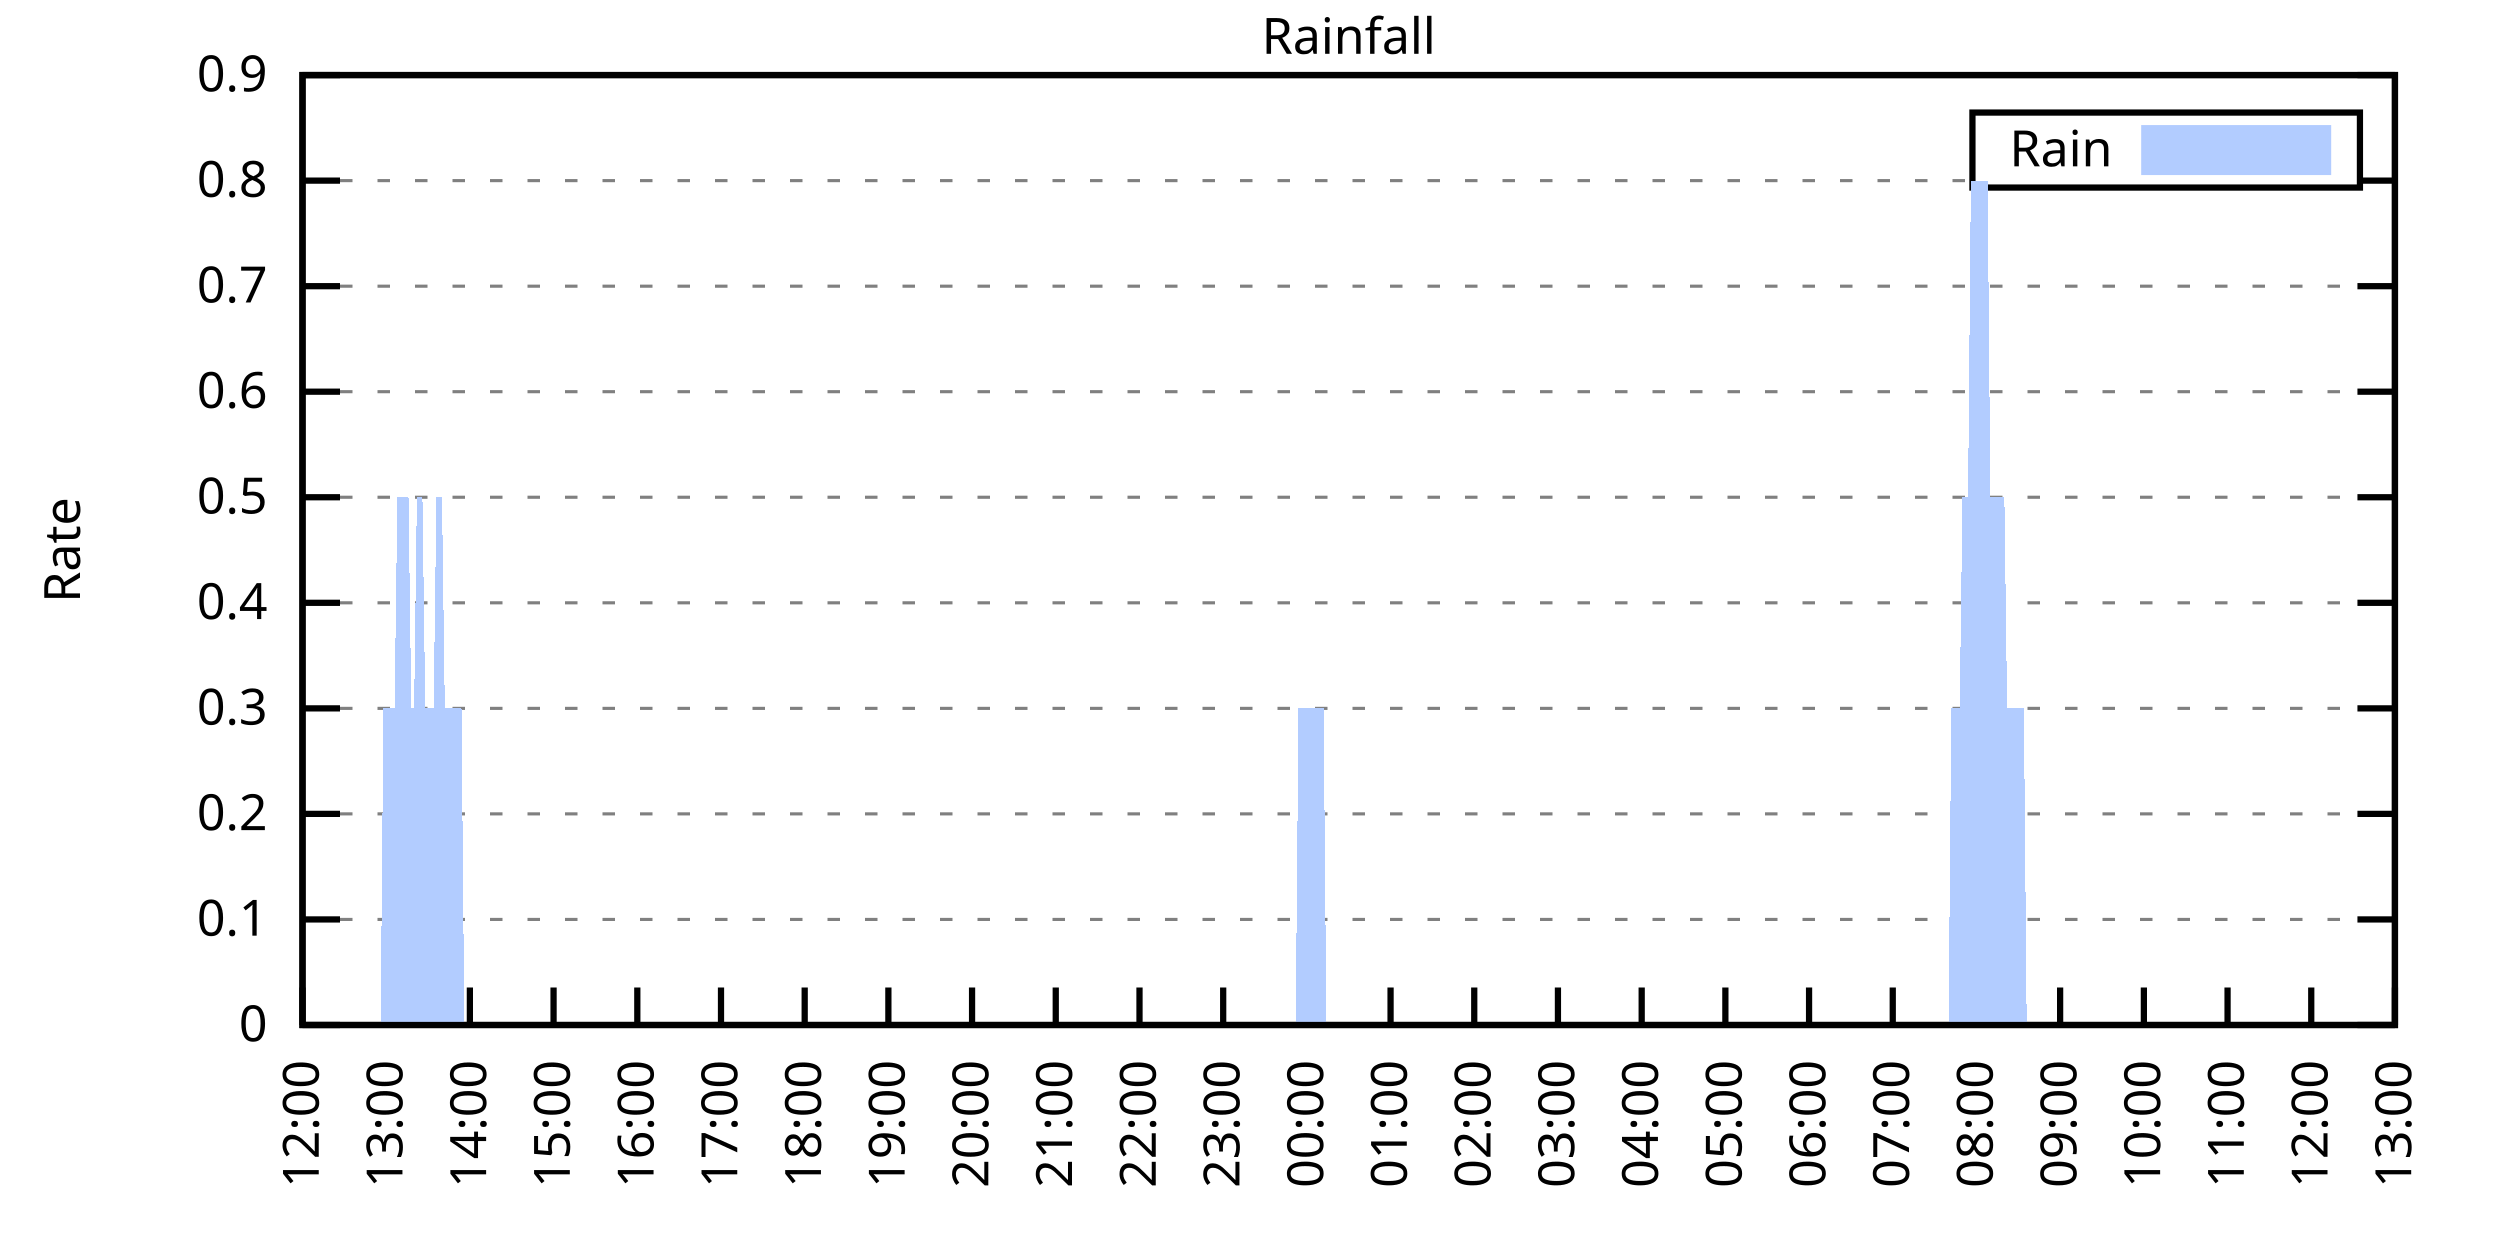
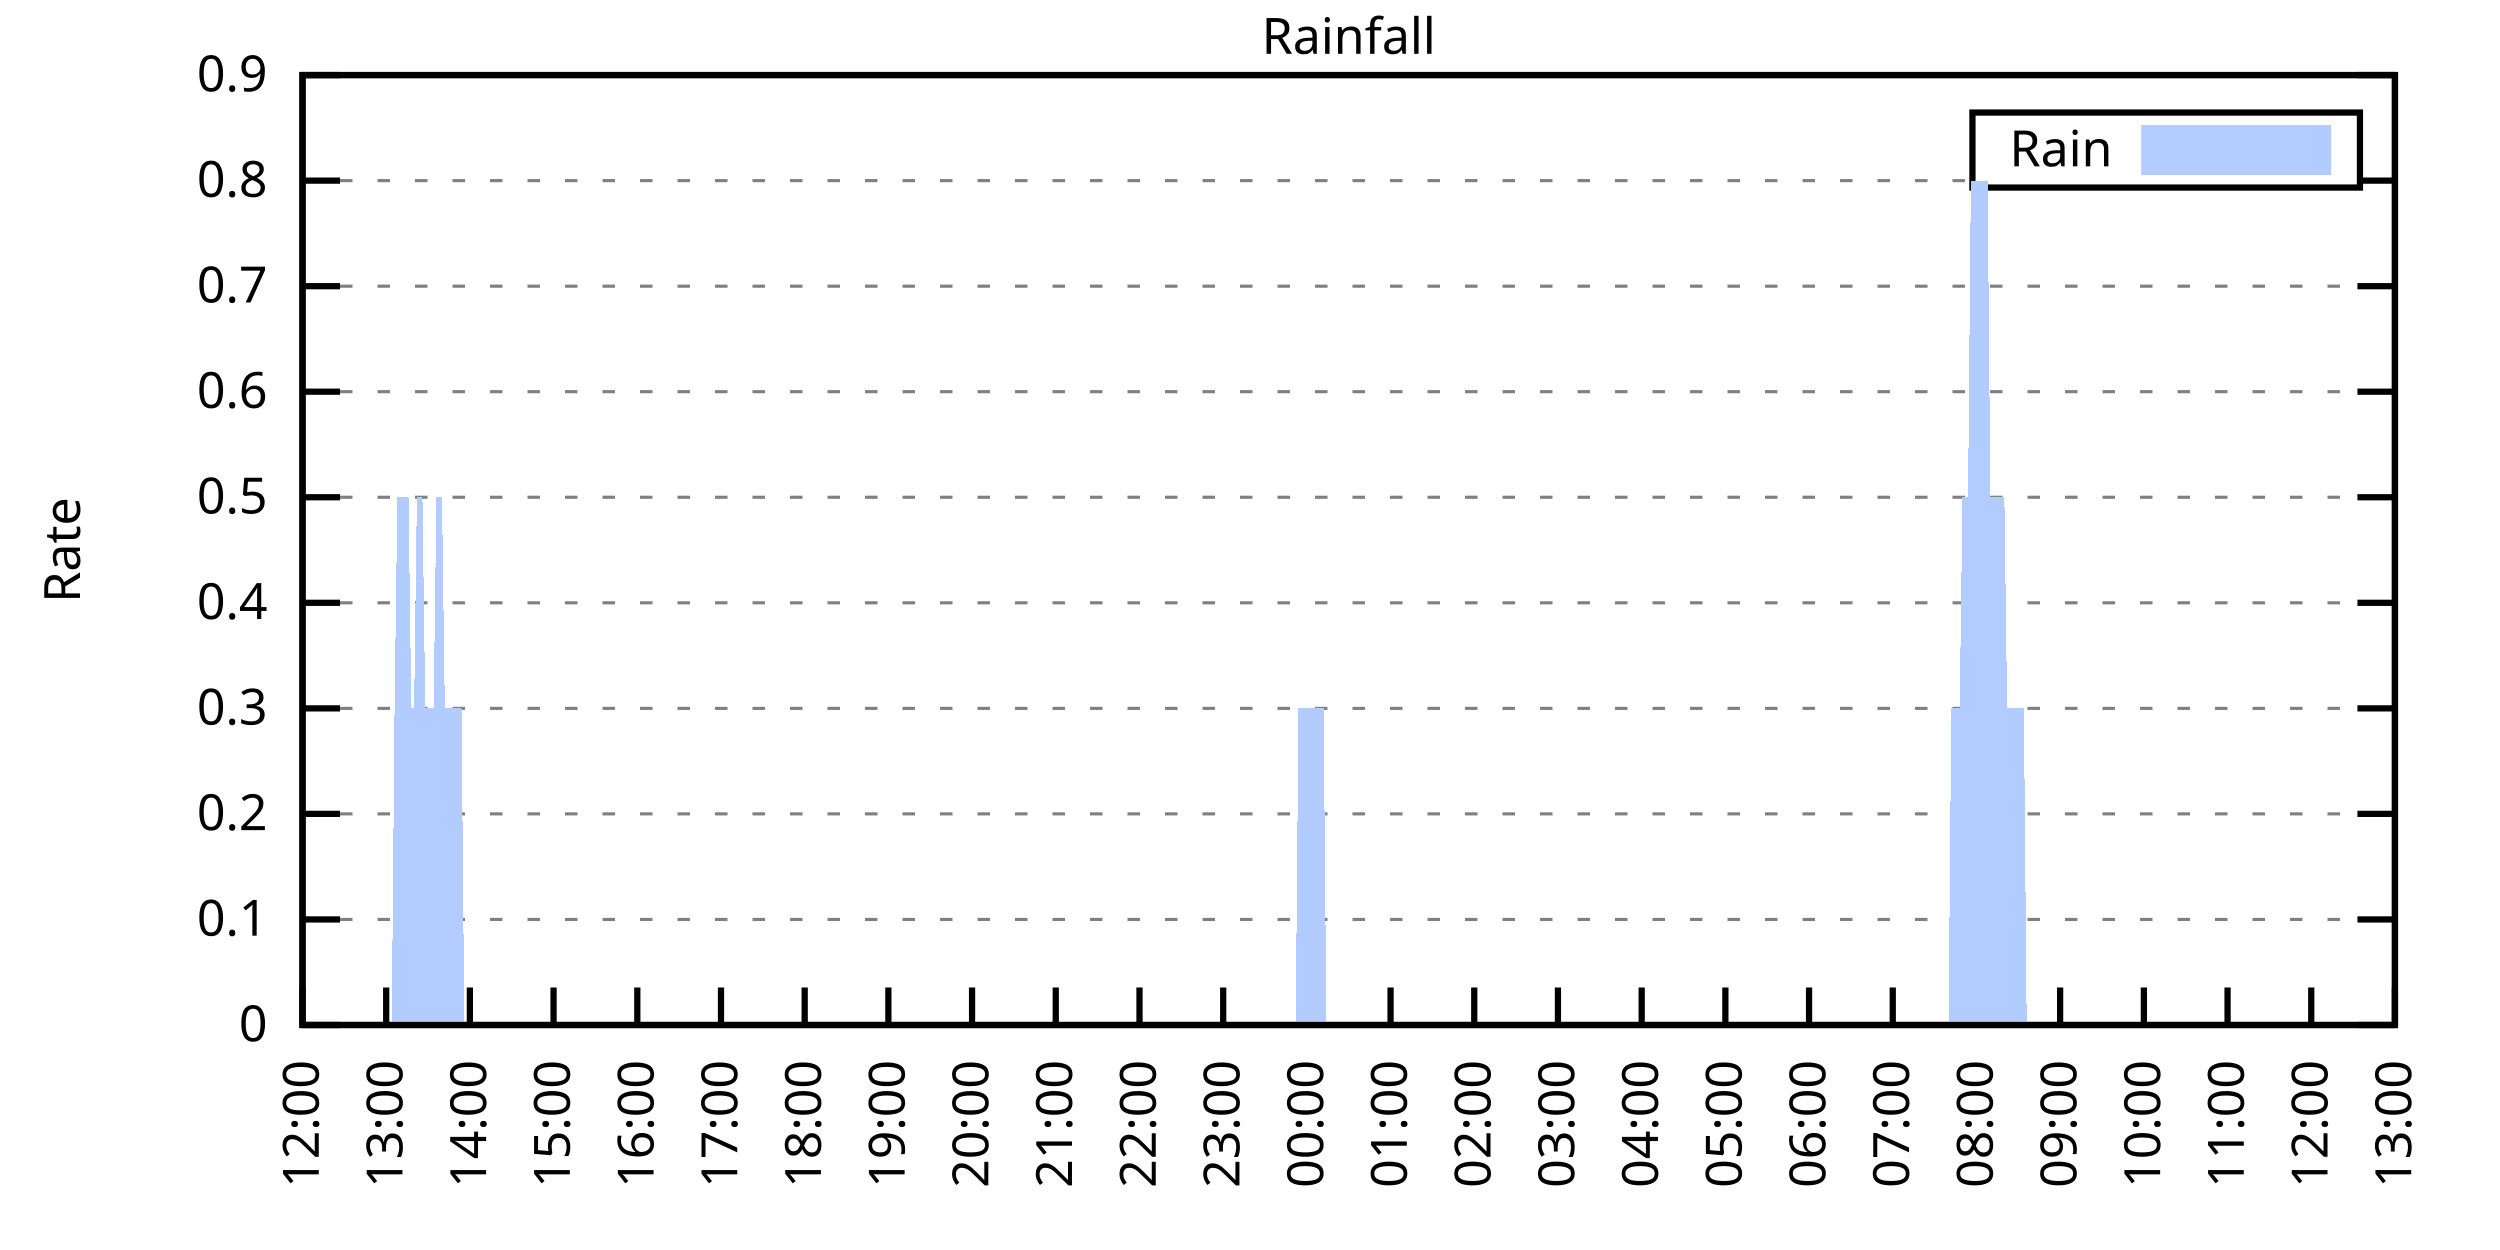
<svg xmlns="http://www.w3.org/2000/svg" xmlns:xlink="http://www.w3.org/1999/xlink" width="400" height="200" viewBox="0 0 400 200">
  <g id="gnuplot_canvas">
    <rect x="0" y="0" width="400" height="200" fill="none" />
    <defs>
      <circle id="gpDot" r="0.5" stroke-width="0.5" stroke="currentColor" />
      <path id="gpPt0" stroke-width="0.333" stroke="currentColor" d="M-1,0 h2 M0,-1 v2" />
      <path id="gpPt1" stroke-width="0.333" stroke="currentColor" d="M-1,-1 L1,1 M1,-1 L-1,1" />
      <path id="gpPt2" stroke-width="0.333" stroke="currentColor" d="M-1,0 L1,0 M0,-1 L0,1 M-1,-1 L1,1 M-1,1 L1,-1" />
      <rect id="gpPt3" stroke-width="0.333" stroke="currentColor" x="-1" y="-1" width="2" height="2" />
      <rect id="gpPt4" stroke-width="0.333" stroke="currentColor" fill="currentColor" x="-1" y="-1" width="2" height="2" />
      <circle id="gpPt5" stroke-width="0.333" stroke="currentColor" cx="0" cy="0" r="1" />
      <use xlink:href="#gpPt5" id="gpPt6" fill="currentColor" stroke="none" />
      <path id="gpPt7" stroke-width="0.333" stroke="currentColor" d="M0,-1.33 L-1.33,0.67 L1.33,0.67 z" />
      <use xlink:href="#gpPt7" id="gpPt8" fill="currentColor" stroke="none" />
      <use xlink:href="#gpPt7" id="gpPt9" stroke="currentColor" transform="rotate(180)" />
      <use xlink:href="#gpPt9" id="gpPt10" fill="currentColor" stroke="none" />
      <use xlink:href="#gpPt3" id="gpPt11" stroke="currentColor" transform="rotate(45)" />
      <use xlink:href="#gpPt11" id="gpPt12" fill="currentColor" stroke="none" />
      <path id="gpPt13" stroke-width="0.333" stroke="currentColor" d="M0,1.330 L1.265,0.411 L0.782,-1.067 L-0.782,-1.076 L-1.265,0.411 z" />
      <use xlink:href="#gpPt13" id="gpPt14" fill="currentColor" stroke="none" />
      <filter id="textbox" filterUnits="objectBoundingBox" x="0" y="0" height="1" width="1">
        <feFlood flood-color="white" flood-opacity="1" result="bgnd" />
        <feComposite in="SourceGraphic" in2="bgnd" operator="atop" />
      </filter>
      <filter id="greybox" filterUnits="objectBoundingBox" x="0" y="0" height="1" width="1">
        <feFlood flood-color="lightgrey" flood-opacity="1" result="grey" />
        <feComposite in="SourceGraphic" in2="grey" operator="atop" />
      </filter>
    </defs>
    <g fill="none" color="white" stroke="currentColor" stroke-width="1.00" stroke-linecap="butt" stroke-linejoin="miter">
</g>
    <g fill="none" color="black" stroke="currentColor" stroke-width="1.00" stroke-linecap="butt" stroke-linejoin="miter">
      <g stroke="none" shape-rendering="crispEdges">
        <polygon fill="rgb(255, 255, 255)" points="48.40,164.00 383.18,164.00 383.18,12.02 48.40,12.02 " />
      </g>
    </g>
    <g fill="none" color="black" stroke="currentColor" stroke-width="1.00" stroke-linecap="butt" stroke-linejoin="miter">
</g>
    <g fill="none" color="black" stroke="black" stroke-width="0.50" stroke-linecap="butt" stroke-linejoin="miter">
</g>
    <g fill="none" color="gray" stroke="currentColor" stroke-width="0.50" stroke-linecap="butt" stroke-linejoin="miter">
      <path stroke="gray" stroke-dasharray="2,4" class="gridline" d="M48.40,164.00 L383.19,164.00  " />
    </g>
    <g fill="none" color="gray" stroke="gray" stroke-width="1.00" stroke-linecap="butt" stroke-linejoin="miter">
</g>
    <g fill="none" color="black" stroke="currentColor" stroke-width="1.00" stroke-linecap="butt" stroke-linejoin="miter">
      <path stroke="black" d="M48.40,164.00 L54.40,164.00 M383.19,164.00 L377.19,164.00  " />
      <g transform="translate(42.80,166.60)" stroke="none" fill="black" font-family="Sans" font-size="8.00" text-anchor="end">
        <text>
          <tspan font-family="Sans"> 0</tspan>
        </text>
      </g>
    </g>
    <g fill="none" color="black" stroke="currentColor" stroke-width="1.00" stroke-linecap="butt" stroke-linejoin="miter">
</g>
    <g fill="none" color="black" stroke="black" stroke-width="0.50" stroke-linecap="butt" stroke-linejoin="miter">
</g>
    <g fill="none" color="gray" stroke="currentColor" stroke-width="0.50" stroke-linecap="butt" stroke-linejoin="miter">
      <path stroke="gray" stroke-dasharray="2,4" class="gridline" d="M48.40,147.11 L383.19,147.11  " />
    </g>
    <g fill="none" color="gray" stroke="gray" stroke-width="1.00" stroke-linecap="butt" stroke-linejoin="miter">
</g>
    <g fill="none" color="black" stroke="currentColor" stroke-width="1.00" stroke-linecap="butt" stroke-linejoin="miter">
      <path stroke="black" d="M48.40,147.11 L54.40,147.11 M383.19,147.11 L377.19,147.11  " />
      <g transform="translate(42.80,149.71)" stroke="none" fill="black" font-family="Sans" font-size="8.00" text-anchor="end">
        <text>
          <tspan font-family="Sans"> 0.1</tspan>
        </text>
      </g>
    </g>
    <g fill="none" color="black" stroke="currentColor" stroke-width="1.00" stroke-linecap="butt" stroke-linejoin="miter">
</g>
    <g fill="none" color="black" stroke="black" stroke-width="0.50" stroke-linecap="butt" stroke-linejoin="miter">
</g>
    <g fill="none" color="gray" stroke="currentColor" stroke-width="0.50" stroke-linecap="butt" stroke-linejoin="miter">
      <path stroke="gray" stroke-dasharray="2,4" class="gridline" d="M48.40,130.22 L383.19,130.22  " />
    </g>
    <g fill="none" color="gray" stroke="gray" stroke-width="1.00" stroke-linecap="butt" stroke-linejoin="miter">
</g>
    <g fill="none" color="black" stroke="currentColor" stroke-width="1.00" stroke-linecap="butt" stroke-linejoin="miter">
      <path stroke="black" d="M48.40,130.22 L54.40,130.22 M383.19,130.22 L377.19,130.22  " />
      <g transform="translate(42.80,132.82)" stroke="none" fill="black" font-family="Sans" font-size="8.00" text-anchor="end">
        <text>
          <tspan font-family="Sans"> 0.2</tspan>
        </text>
      </g>
    </g>
    <g fill="none" color="black" stroke="currentColor" stroke-width="1.00" stroke-linecap="butt" stroke-linejoin="miter">
</g>
    <g fill="none" color="black" stroke="black" stroke-width="0.50" stroke-linecap="butt" stroke-linejoin="miter">
</g>
    <g fill="none" color="gray" stroke="currentColor" stroke-width="0.50" stroke-linecap="butt" stroke-linejoin="miter">
      <path stroke="gray" stroke-dasharray="2,4" class="gridline" d="M48.40,113.34 L383.19,113.34  " />
    </g>
    <g fill="none" color="gray" stroke="gray" stroke-width="1.00" stroke-linecap="butt" stroke-linejoin="miter">
</g>
    <g fill="none" color="black" stroke="currentColor" stroke-width="1.00" stroke-linecap="butt" stroke-linejoin="miter">
      <path stroke="black" d="M48.40,113.34 L54.40,113.34 M383.19,113.34 L377.19,113.34  " />
      <g transform="translate(42.80,115.94)" stroke="none" fill="black" font-family="Sans" font-size="8.00" text-anchor="end">
        <text>
          <tspan font-family="Sans"> 0.3</tspan>
        </text>
      </g>
    </g>
    <g fill="none" color="black" stroke="currentColor" stroke-width="1.00" stroke-linecap="butt" stroke-linejoin="miter">
</g>
    <g fill="none" color="black" stroke="black" stroke-width="0.50" stroke-linecap="butt" stroke-linejoin="miter">
</g>
    <g fill="none" color="gray" stroke="currentColor" stroke-width="0.50" stroke-linecap="butt" stroke-linejoin="miter">
      <path stroke="gray" stroke-dasharray="2,4" class="gridline" d="M48.40,96.45 L383.19,96.45  " />
    </g>
    <g fill="none" color="gray" stroke="gray" stroke-width="1.00" stroke-linecap="butt" stroke-linejoin="miter">
</g>
    <g fill="none" color="black" stroke="currentColor" stroke-width="1.00" stroke-linecap="butt" stroke-linejoin="miter">
      <path stroke="black" d="M48.40,96.45 L54.40,96.45 M383.19,96.45 L377.19,96.45  " />
      <g transform="translate(42.80,99.05)" stroke="none" fill="black" font-family="Sans" font-size="8.00" text-anchor="end">
        <text>
          <tspan font-family="Sans"> 0.4</tspan>
        </text>
      </g>
    </g>
    <g fill="none" color="black" stroke="currentColor" stroke-width="1.00" stroke-linecap="butt" stroke-linejoin="miter">
</g>
    <g fill="none" color="black" stroke="black" stroke-width="0.50" stroke-linecap="butt" stroke-linejoin="miter">
</g>
    <g fill="none" color="gray" stroke="currentColor" stroke-width="0.50" stroke-linecap="butt" stroke-linejoin="miter">
      <path stroke="gray" stroke-dasharray="2,4" class="gridline" d="M48.40,79.56 L383.19,79.56  " />
    </g>
    <g fill="none" color="gray" stroke="gray" stroke-width="1.00" stroke-linecap="butt" stroke-linejoin="miter">
</g>
    <g fill="none" color="black" stroke="currentColor" stroke-width="1.00" stroke-linecap="butt" stroke-linejoin="miter">
      <path stroke="black" d="M48.40,79.56 L54.40,79.56 M383.19,79.56 L377.19,79.56  " />
      <g transform="translate(42.80,82.16)" stroke="none" fill="black" font-family="Sans" font-size="8.00" text-anchor="end">
        <text>
          <tspan font-family="Sans"> 0.5</tspan>
        </text>
      </g>
    </g>
    <g fill="none" color="black" stroke="currentColor" stroke-width="1.00" stroke-linecap="butt" stroke-linejoin="miter">
</g>
    <g fill="none" color="black" stroke="black" stroke-width="0.50" stroke-linecap="butt" stroke-linejoin="miter">
</g>
    <g fill="none" color="gray" stroke="currentColor" stroke-width="0.50" stroke-linecap="butt" stroke-linejoin="miter">
      <path stroke="gray" stroke-dasharray="2,4" class="gridline" d="M48.40,62.67 L383.19,62.67  " />
    </g>
    <g fill="none" color="gray" stroke="gray" stroke-width="1.00" stroke-linecap="butt" stroke-linejoin="miter">
</g>
    <g fill="none" color="black" stroke="currentColor" stroke-width="1.00" stroke-linecap="butt" stroke-linejoin="miter">
      <path stroke="black" d="M48.40,62.67 L54.40,62.67 M383.19,62.67 L377.19,62.67  " />
      <g transform="translate(42.80,65.27)" stroke="none" fill="black" font-family="Sans" font-size="8.00" text-anchor="end">
        <text>
          <tspan font-family="Sans"> 0.6</tspan>
        </text>
      </g>
    </g>
    <g fill="none" color="black" stroke="currentColor" stroke-width="1.00" stroke-linecap="butt" stroke-linejoin="miter">
</g>
    <g fill="none" color="black" stroke="black" stroke-width="0.50" stroke-linecap="butt" stroke-linejoin="miter">
</g>
    <g fill="none" color="gray" stroke="currentColor" stroke-width="0.50" stroke-linecap="butt" stroke-linejoin="miter">
      <path stroke="gray" stroke-dasharray="2,4" class="gridline" d="M48.40,45.79 L383.19,45.79  " />
    </g>
    <g fill="none" color="gray" stroke="gray" stroke-width="1.00" stroke-linecap="butt" stroke-linejoin="miter">
</g>
    <g fill="none" color="black" stroke="currentColor" stroke-width="1.00" stroke-linecap="butt" stroke-linejoin="miter">
      <path stroke="black" d="M48.40,45.79 L54.40,45.79 M383.19,45.79 L377.19,45.79  " />
      <g transform="translate(42.80,48.39)" stroke="none" fill="black" font-family="Sans" font-size="8.00" text-anchor="end">
        <text>
          <tspan font-family="Sans"> 0.7</tspan>
        </text>
      </g>
    </g>
    <g fill="none" color="black" stroke="currentColor" stroke-width="1.00" stroke-linecap="butt" stroke-linejoin="miter">
</g>
    <g fill="none" color="black" stroke="black" stroke-width="0.50" stroke-linecap="butt" stroke-linejoin="miter">
</g>
    <g fill="none" color="gray" stroke="currentColor" stroke-width="0.50" stroke-linecap="butt" stroke-linejoin="miter">
      <path stroke="gray" stroke-dasharray="2,4" class="gridline" d="M48.40,28.90 L315.59,28.90 M377.59,28.90 L383.19,28.90  " />
    </g>
    <g fill="none" color="gray" stroke="gray" stroke-width="1.00" stroke-linecap="butt" stroke-linejoin="miter">
</g>
    <g fill="none" color="black" stroke="currentColor" stroke-width="1.00" stroke-linecap="butt" stroke-linejoin="miter">
      <path stroke="black" d="M48.40,28.90 L54.40,28.90 M383.19,28.90 L377.19,28.90  " />
      <g transform="translate(42.80,31.50)" stroke="none" fill="black" font-family="Sans" font-size="8.00" text-anchor="end">
        <text>
          <tspan font-family="Sans"> 0.8</tspan>
        </text>
      </g>
    </g>
    <g fill="none" color="black" stroke="currentColor" stroke-width="1.00" stroke-linecap="butt" stroke-linejoin="miter">
</g>
    <g fill="none" color="black" stroke="black" stroke-width="0.50" stroke-linecap="butt" stroke-linejoin="miter">
</g>
    <g fill="none" color="gray" stroke="currentColor" stroke-width="0.50" stroke-linecap="butt" stroke-linejoin="miter">
      <path stroke="gray" stroke-dasharray="2,4" class="gridline" d="M48.40,12.01 L383.19,12.01  " />
    </g>
    <g fill="none" color="gray" stroke="gray" stroke-width="1.00" stroke-linecap="butt" stroke-linejoin="miter">
</g>
    <g fill="none" color="black" stroke="currentColor" stroke-width="1.00" stroke-linecap="butt" stroke-linejoin="miter">
      <path stroke="black" d="M48.40,12.01 L54.40,12.01 M383.19,12.01 L377.19,12.01  " />
      <g transform="translate(42.80,14.61)" stroke="none" fill="black" font-family="Sans" font-size="8.00" text-anchor="end">
        <text>
          <tspan font-family="Sans"> 0.9</tspan>
        </text>
      </g>
    </g>
    <g fill="none" color="black" stroke="currentColor" stroke-width="1.00" stroke-linecap="butt" stroke-linejoin="miter">
      <path stroke="black" d="M48.40,164.00 L48.40,158.00  " />
      <g transform="translate(51.00,169.60) rotate(270.00)" stroke="none" fill="black" font-family="Sans" font-size="8.00" text-anchor="end">
        <text>
          <tspan font-family="Sans">12:00</tspan>
        </text>
      </g>
    </g>
    <g fill="none" color="black" stroke="currentColor" stroke-width="1.00" stroke-linecap="butt" stroke-linejoin="miter">
      <path stroke="black" d="M61.79,164.00 L61.79,158.00  " />
      <g transform="translate(64.39,169.60) rotate(270.00)" stroke="none" fill="black" font-family="Sans" font-size="8.00" text-anchor="end">
        <text>
          <tspan font-family="Sans">13:00</tspan>
        </text>
      </g>
    </g>
    <g fill="none" color="black" stroke="currentColor" stroke-width="1.00" stroke-linecap="butt" stroke-linejoin="miter">
      <path stroke="black" d="M75.18,164.00 L75.18,158.00  " />
      <g transform="translate(77.78,169.60) rotate(270.00)" stroke="none" fill="black" font-family="Sans" font-size="8.00" text-anchor="end">
        <text>
          <tspan font-family="Sans">14:00</tspan>
        </text>
      </g>
    </g>
    <g fill="none" color="black" stroke="currentColor" stroke-width="1.00" stroke-linecap="butt" stroke-linejoin="miter">
      <path stroke="black" d="M88.57,164.00 L88.57,158.00  " />
      <g transform="translate(91.17,169.60) rotate(270.00)" stroke="none" fill="black" font-family="Sans" font-size="8.00" text-anchor="end">
        <text>
          <tspan font-family="Sans">15:00</tspan>
        </text>
      </g>
    </g>
    <g fill="none" color="black" stroke="currentColor" stroke-width="1.00" stroke-linecap="butt" stroke-linejoin="miter">
      <path stroke="black" d="M101.97,164.00 L101.97,158.00  " />
      <g transform="translate(104.57,169.60) rotate(270.00)" stroke="none" fill="black" font-family="Sans" font-size="8.00" text-anchor="end">
        <text>
          <tspan font-family="Sans">16:00</tspan>
        </text>
      </g>
    </g>
    <g fill="none" color="black" stroke="currentColor" stroke-width="1.00" stroke-linecap="butt" stroke-linejoin="miter">
      <path stroke="black" d="M115.36,164.00 L115.36,158.00  " />
      <g transform="translate(117.96,169.60) rotate(270.00)" stroke="none" fill="black" font-family="Sans" font-size="8.00" text-anchor="end">
        <text>
          <tspan font-family="Sans">17:00</tspan>
        </text>
      </g>
    </g>
    <g fill="none" color="black" stroke="currentColor" stroke-width="1.00" stroke-linecap="butt" stroke-linejoin="miter">
      <path stroke="black" d="M128.75,164.00 L128.75,158.00  " />
      <g transform="translate(131.35,169.60) rotate(270.00)" stroke="none" fill="black" font-family="Sans" font-size="8.00" text-anchor="end">
        <text>
          <tspan font-family="Sans">18:00</tspan>
        </text>
      </g>
    </g>
    <g fill="none" color="black" stroke="currentColor" stroke-width="1.00" stroke-linecap="butt" stroke-linejoin="miter">
      <path stroke="black" d="M142.14,164.00 L142.14,158.00  " />
      <g transform="translate(144.74,169.60) rotate(270.00)" stroke="none" fill="black" font-family="Sans" font-size="8.00" text-anchor="end">
        <text>
          <tspan font-family="Sans">19:00</tspan>
        </text>
      </g>
    </g>
    <g fill="none" color="black" stroke="currentColor" stroke-width="1.00" stroke-linecap="butt" stroke-linejoin="miter">
      <path stroke="black" d="M155.53,164.00 L155.53,158.00  " />
      <g transform="translate(158.13,169.60) rotate(270.00)" stroke="none" fill="black" font-family="Sans" font-size="8.00" text-anchor="end">
        <text>
          <tspan font-family="Sans">20:00</tspan>
        </text>
      </g>
    </g>
    <g fill="none" color="black" stroke="currentColor" stroke-width="1.00" stroke-linecap="butt" stroke-linejoin="miter">
      <path stroke="black" d="M168.92,164.00 L168.92,158.00  " />
      <g transform="translate(171.52,169.60) rotate(270.00)" stroke="none" fill="black" font-family="Sans" font-size="8.00" text-anchor="end">
        <text>
          <tspan font-family="Sans">21:00</tspan>
        </text>
      </g>
    </g>
    <g fill="none" color="black" stroke="currentColor" stroke-width="1.00" stroke-linecap="butt" stroke-linejoin="miter">
      <path stroke="black" d="M182.32,164.00 L182.32,158.00  " />
      <g transform="translate(184.92,169.60) rotate(270.00)" stroke="none" fill="black" font-family="Sans" font-size="8.00" text-anchor="end">
        <text>
          <tspan font-family="Sans">22:00</tspan>
        </text>
      </g>
    </g>
    <g fill="none" color="black" stroke="currentColor" stroke-width="1.00" stroke-linecap="butt" stroke-linejoin="miter">
      <path stroke="black" d="M195.71,164.00 L195.71,158.00  " />
      <g transform="translate(198.31,169.60) rotate(270.00)" stroke="none" fill="black" font-family="Sans" font-size="8.00" text-anchor="end">
        <text>
          <tspan font-family="Sans">23:00</tspan>
        </text>
      </g>
    </g>
    <g fill="none" color="black" stroke="currentColor" stroke-width="1.00" stroke-linecap="butt" stroke-linejoin="miter">
      <path stroke="black" d="M209.10,164.00 L209.10,158.00  " />
      <g transform="translate(211.70,169.60) rotate(270.00)" stroke="none" fill="black" font-family="Sans" font-size="8.00" text-anchor="end">
        <text>
          <tspan font-family="Sans">00:00</tspan>
        </text>
      </g>
    </g>
    <g fill="none" color="black" stroke="currentColor" stroke-width="1.00" stroke-linecap="butt" stroke-linejoin="miter">
      <path stroke="black" d="M222.49,164.00 L222.49,158.00  " />
      <g transform="translate(225.09,169.60) rotate(270.00)" stroke="none" fill="black" font-family="Sans" font-size="8.00" text-anchor="end">
        <text>
          <tspan font-family="Sans">01:00</tspan>
        </text>
      </g>
    </g>
    <g fill="none" color="black" stroke="currentColor" stroke-width="1.00" stroke-linecap="butt" stroke-linejoin="miter">
      <path stroke="black" d="M235.88,164.00 L235.88,158.00  " />
      <g transform="translate(238.48,169.60) rotate(270.00)" stroke="none" fill="black" font-family="Sans" font-size="8.00" text-anchor="end">
        <text>
          <tspan font-family="Sans">02:00</tspan>
        </text>
      </g>
    </g>
    <g fill="none" color="black" stroke="currentColor" stroke-width="1.00" stroke-linecap="butt" stroke-linejoin="miter">
      <path stroke="black" d="M249.27,164.00 L249.27,158.00  " />
      <g transform="translate(251.87,169.60) rotate(270.00)" stroke="none" fill="black" font-family="Sans" font-size="8.00" text-anchor="end">
        <text>
          <tspan font-family="Sans">03:00</tspan>
        </text>
      </g>
    </g>
    <g fill="none" color="black" stroke="currentColor" stroke-width="1.00" stroke-linecap="butt" stroke-linejoin="miter">
      <path stroke="black" d="M262.67,164.00 L262.67,158.00  " />
      <g transform="translate(265.27,169.60) rotate(270.00)" stroke="none" fill="black" font-family="Sans" font-size="8.00" text-anchor="end">
        <text>
          <tspan font-family="Sans">04:00</tspan>
        </text>
      </g>
    </g>
    <g fill="none" color="black" stroke="currentColor" stroke-width="1.00" stroke-linecap="butt" stroke-linejoin="miter">
      <path stroke="black" d="M276.06,164.00 L276.06,158.00  " />
      <g transform="translate(278.66,169.60) rotate(270.00)" stroke="none" fill="black" font-family="Sans" font-size="8.00" text-anchor="end">
        <text>
          <tspan font-family="Sans">05:00</tspan>
        </text>
      </g>
    </g>
    <g fill="none" color="black" stroke="currentColor" stroke-width="1.00" stroke-linecap="butt" stroke-linejoin="miter">
      <path stroke="black" d="M289.45,164.00 L289.45,158.00  " />
      <g transform="translate(292.05,169.60) rotate(270.00)" stroke="none" fill="black" font-family="Sans" font-size="8.00" text-anchor="end">
        <text>
          <tspan font-family="Sans">06:00</tspan>
        </text>
      </g>
    </g>
    <g fill="none" color="black" stroke="currentColor" stroke-width="1.00" stroke-linecap="butt" stroke-linejoin="miter">
      <path stroke="black" d="M302.84,164.00 L302.84,158.00  " />
      <g transform="translate(305.44,169.60) rotate(270.00)" stroke="none" fill="black" font-family="Sans" font-size="8.00" text-anchor="end">
        <text>
          <tspan font-family="Sans">07:00</tspan>
        </text>
      </g>
    </g>
    <g fill="none" color="black" stroke="currentColor" stroke-width="1.00" stroke-linecap="butt" stroke-linejoin="miter">
      <path stroke="black" d="M316.23,164.00 L316.23,158.00  " />
      <g transform="translate(318.83,169.60) rotate(270.00)" stroke="none" fill="black" font-family="Sans" font-size="8.00" text-anchor="end">
        <text>
          <tspan font-family="Sans">08:00</tspan>
        </text>
      </g>
    </g>
    <g fill="none" color="black" stroke="currentColor" stroke-width="1.00" stroke-linecap="butt" stroke-linejoin="miter">
      <path stroke="black" d="M329.62,164.00 L329.62,158.00  " />
      <g transform="translate(332.22,169.60) rotate(270.00)" stroke="none" fill="black" font-family="Sans" font-size="8.00" text-anchor="end">
        <text>
          <tspan font-family="Sans">09:00</tspan>
        </text>
      </g>
    </g>
    <g fill="none" color="black" stroke="currentColor" stroke-width="1.00" stroke-linecap="butt" stroke-linejoin="miter">
      <path stroke="black" d="M343.02,164.00 L343.02,158.00  " />
      <g transform="translate(345.62,169.60) rotate(270.00)" stroke="none" fill="black" font-family="Sans" font-size="8.00" text-anchor="end">
        <text>
          <tspan font-family="Sans">10:00</tspan>
        </text>
      </g>
    </g>
    <g fill="none" color="black" stroke="currentColor" stroke-width="1.00" stroke-linecap="butt" stroke-linejoin="miter">
      <path stroke="black" d="M356.41,164.00 L356.41,158.00  " />
      <g transform="translate(359.01,169.60) rotate(270.00)" stroke="none" fill="black" font-family="Sans" font-size="8.00" text-anchor="end">
        <text>
          <tspan font-family="Sans">11:00</tspan>
        </text>
      </g>
    </g>
    <g fill="none" color="black" stroke="currentColor" stroke-width="1.00" stroke-linecap="butt" stroke-linejoin="miter">
      <path stroke="black" d="M369.80,164.00 L369.80,158.00  " />
      <g transform="translate(372.40,169.60) rotate(270.00)" stroke="none" fill="black" font-family="Sans" font-size="8.00" text-anchor="end">
        <text>
          <tspan font-family="Sans">12:00</tspan>
        </text>
      </g>
    </g>
    <g fill="none" color="black" stroke="currentColor" stroke-width="1.00" stroke-linecap="butt" stroke-linejoin="miter">
      <path stroke="black" d="M383.19,164.00 L383.19,158.00  " />
      <g transform="translate(385.79,169.60) rotate(270.00)" stroke="none" fill="black" font-family="Sans" font-size="8.00" text-anchor="end">
        <text>
          <tspan font-family="Sans">13:00</tspan>
        </text>
      </g>
    </g>
    <g fill="none" color="black" stroke="currentColor" stroke-width="1.00" stroke-linecap="butt" stroke-linejoin="miter">
</g>
    <g fill="none" color="black" stroke="currentColor" stroke-width="1.00" stroke-linecap="butt" stroke-linejoin="miter">
      <path stroke="black" d="M48.40,12.01 L48.40,164.00 L383.19,164.00 L383.19,12.01 L48.40,12.01 Z  " />
    </g>
    <g fill="none" color="black" stroke="currentColor" stroke-width="1.00" stroke-linecap="butt" stroke-linejoin="miter">
</g>
    <g fill="none" color="black" stroke="currentColor" stroke-width="1.00" stroke-linecap="butt" stroke-linejoin="miter">
      <path stroke="black" d="M315.59,30.01 L315.59,18.01 L377.59,18.01 L377.59,30.01 L315.59,30.01 Z  " />
    </g>
    <g id="Rainfall_plot_1">
      <g fill="none" color="white" stroke="black" stroke-width="2.00" stroke-linecap="butt" stroke-linejoin="miter">
</g>
      <g fill="none" color="black" stroke="currentColor" stroke-width="2.00" stroke-linecap="butt" stroke-linejoin="miter">
        <g transform="translate(337.99,26.61)" stroke="none" fill="black" font-family="Sans" font-size="8.00" text-anchor="end">
          <text>
            <tspan font-family="Sans">Rain</tspan>
          </text>
        </g>
      </g>
      <g fill="none" color="black" stroke="currentColor" stroke-width="2.00" stroke-linecap="butt" stroke-linejoin="miter">
        <g stroke="none" shape-rendering="crispEdges">
          <polygon fill="rgb(178, 204, 255)" points="343.59,27.01 371.99,27.01 371.99,21.01 343.59,21.01 " />
        </g>
        <path stroke="rgb(178, 204, 255)" d="M343.59,27.01 L371.99,27.01 L371.99,21.01 L343.59,21.01 L343.59,27.01 Z  " />
      </g>
      <g fill="none" color="black" stroke="currentColor" stroke-width="2.00" stroke-linecap="butt" stroke-linejoin="miter">
        <g stroke="none" shape-rendering="crispEdges">
-           <polygon fill="rgb(178, 204, 255)" points="55.54,164.00 55.99,164.00 56.43,164.00 56.88,164.00 57.33,164.00 57.77,164.00 58.22,164.00 58.67,164.00 59.11,164.00 59.56,164.00 60.01,164.00 60.45,164.00 60.90,164.00 61.35,113.34 61.79,113.34 62.24,113.34 62.68,113.34 63.13,113.34 63.58,79.56 64.02,79.56 64.47,79.56 64.92,79.56 65.36,79.56 65.81,113.34 66.26,113.34 66.70,79.56 67.15,79.56 67.59,79.56 68.04,113.34 68.49,113.34 68.93,113.34 69.38,113.34 69.83,79.56 70.27,79.56 70.72,79.56 71.17,113.34 71.61,113.34 72.06,113.34 72.50,113.34 72.95,113.34 73.40,113.34 73.84,113.34 74.29,164.00 74.74,164.00 75.18,164.00 75.63,164.00 76.08,164.00 76.52,164.00 76.97,164.00 77.42,164.00 77.86,164.00 78.31,164.00 78.75,164.00 79.20,164.00 79.65,164.00 80.09,164.00 80.54,164.00 80.99,164.00 81.43,164.00 81.88,164.00 82.33,164.00 82.77,164.00 83.22,164.00 83.66,164.00 84.11,164.00 84.56,164.00 85.00,164.00 85.45,164.00 85.90,164.00 86.34,164.00 86.79,164.00 87.24,164.00 87.68,164.00 88.13,164.00 88.57,164.00 89.02,164.00 89.47,164.00 89.91,164.00 90.36,164.00 90.81,164.00 91.25,164.00 91.70,164.00 92.15,164.00 92.59,164.00 93.04,164.00 93.49,164.00 93.93,164.00 94.38,164.00 94.82,164.00 95.27,164.00 95.72,164.00 96.16,164.00 96.61,164.00 97.06,164.00 97.50,164.00 97.95,164.00 98.40,164.00 98.84,164.00 99.29,164.00 99.73,164.00 100.18,164.00 100.63,164.00 101.07,164.00 101.52,164.00 101.97,164.00 102.41,164.00 102.86,164.00 103.31,164.00 103.75,164.00 104.20,164.00 104.64,164.00 105.09,164.00 105.54,164.00 105.98,164.00 106.43,164.00 106.88,164.00 107.32,164.00 107.77,164.00 108.22,164.00 108.66,164.00 109.11,164.00 109.55,164.00 110.00,164.00 110.45,164.00 110.89,164.00 111.34,164.00 111.79,164.00 112.23,164.00 112.68,164.00 113.13,164.00 113.57,164.00 114.02,164.00 114.47,164.00 114.91,164.00 115.36,164.00 115.80,164.00 116.25,164.00 116.70,164.00 117.14,164.00 117.59,164.00 118.04,164.00 118.48,164.00 118.93,164.00 119.38,164.00 119.82,164.00 120.27,164.00 120.71,164.00 121.16,164.00 121.61,164.00 122.05,164.00 122.50,164.00 122.95,164.00 123.39,164.00 123.84,164.00 124.29,164.00 124.73,164.00 125.18,164.00 125.62,164.00 126.07,164.00 126.52,164.00 126.96,164.00 127.41,164.00 127.86,164.00 128.30,164.00 128.75,164.00 129.20,164.00 129.64,164.00 130.09,164.00 130.54,164.00 130.98,164.00 131.43,164.00 131.87,164.00 132.32,164.00 132.77,164.00 133.21,164.00 133.66,164.00 134.11,164.00 134.55,164.00 135.00,164.00 135.45,164.00 135.89,164.00 136.34,164.00 136.78,164.00 137.23,164.00 137.68,164.00 138.12,164.00 138.57,164.00 139.02,164.00 139.46,164.00 139.91,164.00 140.36,164.00 140.80,164.00 141.25,164.00 141.69,164.00 142.14,164.00 142.59,164.00 143.03,164.00 143.48,164.00 143.93,164.00 144.37,164.00 144.82,164.00 145.27,164.00 145.71,164.00 146.16,164.00 146.61,164.00 147.05,164.00 147.50,164.00 147.94,164.00 148.39,164.00 148.84,164.00 149.28,164.00 149.73,164.00 150.18,164.00 150.62,164.00 151.07,164.00 151.52,164.00 151.96,164.00 152.41,164.00 152.85,164.00 153.30,164.00 153.75,164.00 154.19,164.00 154.64,164.00 155.09,164.00 155.53,164.00 155.98,164.00 156.43,164.00 156.87,164.00 157.32,164.00 157.76,164.00 158.21,164.00 158.66,164.00 159.10,164.00 159.55,164.00 160.00,164.00 160.44,164.00 160.89,164.00 161.34,164.00 161.78,164.00 162.23,164.00 162.67,164.00 163.12,164.00 163.57,164.00 164.01,164.00 164.46,164.00 164.91,164.00 165.35,164.00 165.80,164.00 166.25,164.00 166.69,164.00 167.14,164.00 167.59,164.00 168.03,164.00 168.48,164.00 168.92,164.00 169.37,164.00 169.82,164.00 170.26,164.00 170.71,164.00 171.16,164.00 171.60,164.00 172.05,164.00 172.50,164.00 172.94,164.00 173.39,164.00 173.83,164.00 174.28,164.00 174.73,164.00 175.17,164.00 175.62,164.00 176.07,164.00 176.51,164.00 176.96,164.00 177.41,164.00 177.85,164.00 178.30,164.00 178.74,164.00 179.19,164.00 179.64,164.00 180.08,164.00 180.53,164.00 180.98,164.00 181.42,164.00 181.87,164.00 182.32,164.00 182.76,164.00 183.21,164.00 183.66,164.00 184.10,164.00 184.55,164.00 184.99,164.00 185.44,164.00 185.89,164.00 186.33,164.00 186.78,164.00 187.23,164.00 187.67,164.00 188.12,164.00 188.57,164.00 189.01,164.00 189.46,164.00 189.90,164.00 190.35,164.00 190.80,164.00 191.24,164.00 191.69,164.00 192.14,164.00 192.58,164.00 193.03,164.00 193.48,164.00 193.92,164.00 194.37,164.00 194.81,164.00 195.26,164.00 195.71,164.00 196.15,164.00 196.60,164.00 197.05,164.00 197.49,164.00 197.94,164.00 198.39,164.00 198.83,164.00 199.28,164.00 199.73,164.00 200.17,164.00 200.62,164.00 201.06,164.00 201.51,164.00 201.96,164.00 202.40,164.00 202.85,164.00 203.30,164.00 203.74,164.00 204.19,164.00 204.64,164.00 205.08,164.00 205.53,164.00 205.97,164.00 206.42,164.00 206.87,164.00 207.31,164.00 207.76,113.34 208.21,113.34 208.65,113.34 209.10,113.34 209.55,113.34 209.99,113.34 210.44,113.34 210.88,113.34 211.33,113.34 211.78,113.34 212.22,164.00 212.67,164.00 213.12,164.00 213.56,164.00 214.01,164.00 214.46,164.00 214.90,164.00 215.35,164.00 215.80,164.00 216.24,164.00 216.69,164.00 217.13,164.00 217.58,164.00 218.03,164.00 218.47,164.00 218.92,164.00 219.37,164.00 219.81,164.00 220.26,164.00 220.71,164.00 221.15,164.00 221.60,164.00 222.04,164.00 222.49,164.00 222.94,164.00 223.38,164.00 223.83,164.00 224.28,164.00 224.72,164.00 225.17,164.00 225.62,164.00 226.06,164.00 226.51,164.00 226.95,164.00 227.40,164.00 227.85,164.00 228.29,164.00 228.74,164.00 229.19,164.00 229.63,164.00 230.08,164.00 230.53,164.00 230.97,164.00 231.42,164.00 231.86,164.00 232.31,164.00 232.76,164.00 233.20,164.00 233.65,164.00 234.10,164.00 234.54,164.00 234.99,164.00 235.44,164.00 235.88,164.00 236.33,164.00 236.78,164.00 237.22,164.00 237.67,164.00 238.11,164.00 238.56,164.00 239.01,164.00 239.45,164.00 239.90,164.00 240.35,164.00 240.79,164.00 241.24,164.00 241.69,164.00 242.13,164.00 242.58,164.00 243.02,164.00 243.47,164.00 243.92,164.00 244.36,164.00 244.81,164.00 245.26,164.00 245.70,164.00 246.15,164.00 246.60,164.00 247.04,164.00 247.49,164.00 247.93,164.00 248.38,164.00 248.83,164.00 249.27,164.00 249.72,164.00 250.17,164.00 250.61,164.00 251.06,164.00 251.51,164.00 251.95,164.00 252.40,164.00 252.85,164.00 253.29,164.00 253.74,164.00 254.18,164.00 254.63,164.00 255.08,164.00 255.52,164.00 255.97,164.00 256.42,164.00 256.86,164.00 257.31,164.00 257.76,164.00 258.20,164.00 258.65,164.00 259.09,164.00 259.54,164.00 259.99,164.00 260.43,164.00 260.88,164.00 261.33,164.00 261.77,164.00 262.22,164.00 262.67,164.00 263.11,164.00 263.56,164.00 264.00,164.00 264.45,164.00 264.90,164.00 265.34,164.00 265.79,164.00 266.24,164.00 266.68,164.00 267.13,164.00 267.58,164.00 268.02,164.00 268.47,164.00 268.92,164.00 269.36,164.00 269.81,164.00 270.25,164.00 270.70,164.00 271.15,164.00 271.59,164.00 272.04,164.00 272.49,164.00 272.93,164.00 273.38,164.00 273.83,164.00 274.27,164.00 274.72,164.00 275.16,164.00 275.61,164.00 276.06,164.00 276.50,164.00 276.95,164.00 277.40,164.00 277.84,164.00 278.29,164.00 278.74,164.00 279.18,164.00 279.63,164.00 280.07,164.00 280.52,164.00 280.97,164.00 281.41,164.00 281.86,164.00 282.31,164.00 282.75,164.00 283.20,164.00 283.65,164.00 284.09,164.00 284.54,164.00 284.98,164.00 285.43,164.00 285.88,164.00 286.32,164.00 286.77,164.00 287.22,164.00 287.66,164.00 288.11,164.00 288.56,164.00 289.00,164.00 289.45,164.00 289.90,164.00 290.34,164.00 290.79,164.00 291.23,164.00 291.68,164.00 292.13,164.00 292.57,164.00 293.02,164.00 293.47,164.00 293.91,164.00 294.36,164.00 294.81,164.00 295.25,164.00 295.70,164.00 296.14,164.00 296.59,164.00 297.04,164.00 297.48,164.00 297.93,164.00 298.38,164.00 298.82,164.00 299.27,164.00 299.72,164.00 300.16,164.00 300.61,164.00 301.05,164.00 301.50,164.00 301.95,164.00 302.39,164.00 302.84,164.00 303.29,164.00 303.73,164.00 304.18,164.00 304.63,164.00 305.07,164.00 305.52,164.00 305.97,164.00 306.41,164.00 306.86,164.00 307.30,164.00 307.75,164.00 308.20,164.00 308.64,164.00 309.09,164.00 309.54,164.00 309.98,164.00 310.43,164.00 310.88,164.00 311.32,164.00 311.77,164.00 312.21,113.34 312.66,113.34 313.11,113.34 313.55,113.34 314.00,79.56 314.45,79.56 314.89,79.56 315.34,28.90 315.79,28.90 316.23,28.90 316.68,28.90 317.12,28.90 317.57,28.90 318.02,28.90 318.46,79.56 318.91,79.56 319.36,79.56 319.80,79.56 320.25,79.56 320.70,79.56 321.14,113.34 321.59,113.34 322.04,113.34 322.48,113.34 322.93,113.34 323.37,113.34 323.82,113.34 324.27,164.00 324.71,164.00 325.16,164.00 325.61,164.00 326.05,164.00 326.50,164.00 326.95,164.00 327.39,164.00 327.84,164.00 328.28,164.00 328.73,164.00 329.18,164.00 329.62,164.00 330.07,164.00 330.52,164.00 330.96,164.00 331.41,164.00 331.86,164.00 332.30,164.00 332.75,164.00 333.19,164.00 333.64,164.00 334.09,164.00 334.53,164.00 334.98,164.00 335.43,164.00 335.87,164.00 336.32,164.00 336.77,164.00 337.21,164.00 337.66,164.00 338.10,164.00 338.55,164.00 339.00,164.00 339.44,164.00 339.89,164.00 340.34,164.00 340.78,164.00 341.23,164.00 341.68,164.00 342.12,164.00 342.57,164.00 343.02,164.00 343.46,164.00 343.91,164.00 344.35,164.00 344.80,164.00 345.25,164.00 345.69,164.00 346.14,164.00 346.59,164.00 347.03,164.00 347.48,164.00 347.93,164.00 348.37,164.00 348.82,164.00 349.26,164.00 349.71,164.00 350.16,164.00 350.60,164.00 351.05,164.00 351.50,164.00 351.94,164.00 352.39,164.00 352.84,164.00 353.28,164.00 353.73,164.00 354.17,164.00 354.62,164.00 355.07,164.00 355.51,164.00 355.96,164.00 356.41,164.00 356.85,164.00 357.30,164.00 357.75,164.00 358.19,164.00 358.64,164.00 359.09,164.00 359.53,164.00 359.98,164.00 360.42,164.00 360.87,164.00 361.32,164.00 361.76,164.00 362.21,164.00 362.66,164.00 363.10,164.00 363.55,164.00 364.00,164.00 364.44,164.00 364.89,164.00 365.33,164.00 365.78,164.00 366.23,164.00 366.67,164.00 367.12,164.00 367.57,164.00 368.01,164.00 368.46,164.00 368.91,164.00 369.35,164.00 369.80,164.00 370.24,164.00 370.69,164.00 371.14,164.00 371.58,164.00 372.03,164.00 372.48,164.00 372.92,164.00 373.37,164.00 373.82,164.00 374.26,164.00 374.71,164.00 375.16,164.00 375.60,164.00 376.05,164.00 376.49,164.00 376.49,164.00 55.54,164.00 " />
+           <polygon fill="rgb(178, 204, 255)" points="58.67,164.00 59.11,164.00 59.56,164.00 60.01,164.00 60.45,164.00 60.90,164.00 61.35,164.00 61.79,164.00 62.24,164.00 62.68,164.00 63.13,113.34 63.58,79.56 64.02,79.56 64.47,79.56 64.92,79.56 65.36,79.56 65.81,113.34 66.26,113.34 66.70,79.56 67.15,79.56 67.59,79.56 68.04,113.34 68.49,113.34 68.93,113.34 69.38,113.34 69.83,79.56 70.27,79.56 70.72,79.56 71.17,113.34 71.61,113.34 72.06,113.34 72.50,113.34 72.95,113.34 73.40,113.34 73.84,113.34 74.29,164.00 74.74,164.00 75.18,164.00 75.63,164.00 76.08,164.00 76.52,164.00 76.97,164.00 77.42,164.00 77.86,164.00 78.31,164.00 78.75,164.00 79.20,164.00 79.65,164.00 80.09,164.00 80.54,164.00 80.99,164.00 81.43,164.00 81.88,164.00 82.33,164.00 82.77,164.00 83.22,164.00 83.66,164.00 84.11,164.00 84.56,164.00 85.00,164.00 85.45,164.00 85.90,164.00 86.34,164.00 86.79,164.00 87.24,164.00 87.68,164.00 88.13,164.00 88.57,164.00 89.02,164.00 89.47,164.00 89.91,164.00 90.36,164.00 90.81,164.00 91.25,164.00 91.70,164.00 92.15,164.00 92.59,164.00 93.04,164.00 93.49,164.00 93.93,164.00 94.38,164.00 94.82,164.00 95.27,164.00 95.72,164.00 96.16,164.00 96.61,164.00 97.06,164.00 97.50,164.00 97.95,164.00 98.40,164.00 98.84,164.00 99.29,164.00 99.73,164.00 100.18,164.00 100.63,164.00 101.07,164.00 101.52,164.00 101.97,164.00 102.41,164.00 102.86,164.00 103.31,164.00 103.75,164.00 104.20,164.00 104.64,164.00 105.09,164.00 105.54,164.00 105.98,164.00 106.43,164.00 106.88,164.00 107.32,164.00 107.77,164.00 108.22,164.00 108.66,164.00 109.11,164.00 109.55,164.00 110.00,164.00 110.45,164.00 110.89,164.00 111.34,164.00 111.79,164.00 112.23,164.00 112.68,164.00 113.13,164.00 113.57,164.00 114.02,164.00 114.47,164.00 114.91,164.00 115.36,164.00 115.80,164.00 116.25,164.00 116.70,164.00 117.14,164.00 117.59,164.00 118.04,164.00 118.48,164.00 118.93,164.00 119.38,164.00 119.82,164.00 120.27,164.00 120.71,164.00 121.16,164.00 121.61,164.00 122.05,164.00 122.50,164.00 122.95,164.00 123.39,164.00 123.84,164.00 124.29,164.00 124.73,164.00 125.18,164.00 125.62,164.00 126.07,164.00 126.52,164.00 126.96,164.00 127.41,164.00 127.86,164.00 128.30,164.00 128.75,164.00 129.20,164.00 129.64,164.00 130.09,164.00 130.54,164.00 130.98,164.00 131.43,164.00 131.87,164.00 132.32,164.00 132.77,164.00 133.21,164.00 133.66,164.00 134.11,164.00 134.55,164.00 135.00,164.00 135.45,164.00 135.89,164.00 136.34,164.00 136.78,164.00 137.23,164.00 137.68,164.00 138.12,164.00 138.57,164.00 139.02,164.00 139.46,164.00 139.91,164.00 140.36,164.00 140.80,164.00 141.25,164.00 141.69,164.00 142.14,164.00 142.59,164.00 143.03,164.00 143.48,164.00 143.93,164.00 144.37,164.00 144.82,164.00 145.27,164.00 145.71,164.00 146.16,164.00 146.61,164.00 147.05,164.00 147.50,164.00 147.94,164.00 148.39,164.00 148.84,164.00 149.28,164.00 149.73,164.00 150.18,164.00 150.62,164.00 151.07,164.00 151.52,164.00 151.96,164.00 152.41,164.00 152.85,164.00 153.30,164.00 153.75,164.00 154.19,164.00 154.64,164.00 155.09,164.00 155.53,164.00 155.98,164.00 156.43,164.00 156.87,164.00 157.32,164.00 157.76,164.00 158.21,164.00 158.66,164.00 159.10,164.00 159.55,164.00 160.00,164.00 160.44,164.00 160.89,164.00 161.34,164.00 161.78,164.00 162.23,164.00 162.67,164.00 163.12,164.00 163.57,164.00 164.01,164.00 164.46,164.00 164.91,164.00 165.35,164.00 165.80,164.00 166.25,164.00 166.69,164.00 167.14,164.00 167.59,164.00 168.03,164.00 168.48,164.00 168.92,164.00 169.37,164.00 169.82,164.00 170.26,164.00 170.71,164.00 171.16,164.00 171.60,164.00 172.05,164.00 172.50,164.00 172.94,164.00 173.39,164.00 173.83,164.00 174.28,164.00 174.73,164.00 175.17,164.00 175.62,164.00 176.07,164.00 176.51,164.00 176.96,164.00 177.41,164.00 177.85,164.00 178.30,164.00 178.74,164.00 179.19,164.00 179.64,164.00 180.08,164.00 180.53,164.00 180.98,164.00 181.42,164.00 181.87,164.00 182.32,164.00 182.76,164.00 183.21,164.00 183.66,164.00 184.10,164.00 184.55,164.00 184.99,164.00 185.44,164.00 185.89,164.00 186.33,164.00 186.78,164.00 187.23,164.00 187.67,164.00 188.12,164.00 188.57,164.00 189.01,164.00 189.46,164.00 189.90,164.00 190.35,164.00 190.80,164.00 191.24,164.00 191.69,164.00 192.14,164.00 192.58,164.00 193.03,164.00 193.48,164.00 193.92,164.00 194.37,164.00 194.81,164.00 195.26,164.00 195.71,164.00 196.15,164.00 196.60,164.00 197.05,164.00 197.49,164.00 197.94,164.00 198.39,164.00 198.83,164.00 199.28,164.00 199.73,164.00 200.17,164.00 200.62,164.00 201.06,164.00 201.51,164.00 201.96,164.00 202.40,164.00 202.85,164.00 203.30,164.00 203.74,164.00 204.19,164.00 204.64,164.00 205.08,164.00 205.53,164.00 205.97,164.00 206.42,164.00 206.87,164.00 207.31,164.00 207.76,113.34 208.21,113.34 208.65,113.34 209.10,113.34 209.55,113.34 209.99,113.34 210.44,113.34 210.88,113.34 211.33,113.34 211.78,113.34 212.22,164.00 212.67,164.00 213.12,164.00 213.56,164.00 214.01,164.00 214.46,164.00 214.90,164.00 215.35,164.00 215.80,164.00 216.24,164.00 216.69,164.00 217.13,164.00 217.58,164.00 218.03,164.00 218.47,164.00 218.92,164.00 219.37,164.00 219.81,164.00 220.26,164.00 220.71,164.00 221.15,164.00 221.60,164.00 222.04,164.00 222.49,164.00 222.94,164.00 223.38,164.00 223.83,164.00 224.28,164.00 224.72,164.00 225.17,164.00 225.62,164.00 226.06,164.00 226.51,164.00 226.95,164.00 227.40,164.00 227.85,164.00 228.29,164.00 228.74,164.00 229.19,164.00 229.63,164.00 230.08,164.00 230.53,164.00 230.97,164.00 231.42,164.00 231.86,164.00 232.31,164.00 232.76,164.00 233.20,164.00 233.65,164.00 234.10,164.00 234.54,164.00 234.99,164.00 235.44,164.00 235.88,164.00 236.33,164.00 236.78,164.00 237.22,164.00 237.67,164.00 238.11,164.00 238.56,164.00 239.01,164.00 239.45,164.00 239.90,164.00 240.35,164.00 240.79,164.00 241.24,164.00 241.69,164.00 242.13,164.00 242.58,164.00 243.02,164.00 243.47,164.00 243.92,164.00 244.36,164.00 244.81,164.00 245.26,164.00 245.70,164.00 246.15,164.00 246.60,164.00 247.04,164.00 247.49,164.00 247.93,164.00 248.38,164.00 248.83,164.00 249.27,164.00 249.72,164.00 250.17,164.00 250.61,164.00 251.06,164.00 251.51,164.00 251.95,164.00 252.40,164.00 252.85,164.00 253.29,164.00 253.74,164.00 254.18,164.00 254.63,164.00 255.08,164.00 255.52,164.00 255.97,164.00 256.42,164.00 256.86,164.00 257.31,164.00 257.76,164.00 258.20,164.00 258.65,164.00 259.09,164.00 259.54,164.00 259.99,164.00 260.43,164.00 260.88,164.00 261.33,164.00 261.77,164.00 262.22,164.00 262.67,164.00 263.11,164.00 263.56,164.00 264.00,164.00 264.45,164.00 264.90,164.00 265.34,164.00 265.79,164.00 266.24,164.00 266.68,164.00 267.13,164.00 267.58,164.00 268.02,164.00 268.47,164.00 268.92,164.00 269.36,164.00 269.81,164.00 270.25,164.00 270.70,164.00 271.15,164.00 271.59,164.00 272.04,164.00 272.49,164.00 272.93,164.00 273.38,164.00 273.83,164.00 274.27,164.00 274.72,164.00 275.16,164.00 275.61,164.00 276.06,164.00 276.50,164.00 276.95,164.00 277.40,164.00 277.84,164.00 278.29,164.00 278.74,164.00 279.18,164.00 279.63,164.00 280.07,164.00 280.52,164.00 280.97,164.00 281.41,164.00 281.86,164.00 282.31,164.00 282.75,164.00 283.20,164.00 283.65,164.00 284.09,164.00 284.54,164.00 284.98,164.00 285.43,164.00 285.88,164.00 286.32,164.00 286.77,164.00 287.22,164.00 287.66,164.00 288.11,164.00 288.56,164.00 289.00,164.00 289.45,164.00 289.90,164.00 290.34,164.00 290.79,164.00 291.23,164.00 291.68,164.00 292.13,164.00 292.57,164.00 293.02,164.00 293.47,164.00 293.91,164.00 294.36,164.00 294.81,164.00 295.25,164.00 295.70,164.00 296.14,164.00 296.59,164.00 297.04,164.00 297.48,164.00 297.93,164.00 298.38,164.00 298.82,164.00 299.27,164.00 299.72,164.00 300.16,164.00 300.61,164.00 301.05,164.00 301.50,164.00 301.95,164.00 302.39,164.00 302.84,164.00 303.29,164.00 303.73,164.00 304.18,164.00 304.63,164.00 305.07,164.00 305.52,164.00 305.97,164.00 306.41,164.00 306.86,164.00 307.30,164.00 307.75,164.00 308.20,164.00 308.64,164.00 309.09,164.00 309.54,164.00 309.98,164.00 310.43,164.00 310.88,164.00 311.32,164.00 311.77,164.00 312.21,113.34 312.66,113.34 313.11,113.34 313.55,113.34 314.00,79.56 314.45,79.56 314.89,79.56 315.34,28.90 315.79,28.90 316.23,28.90 316.68,28.90 317.12,28.90 317.57,28.90 318.02,28.90 318.46,79.56 318.91,79.56 319.36,79.56 319.80,79.56 320.25,79.56 320.70,79.56 321.14,113.34 321.59,113.34 322.04,113.34 322.48,113.34 322.93,113.34 323.37,113.34 323.82,113.34 324.27,164.00 324.71,164.00 325.16,164.00 325.61,164.00 326.05,164.00 326.50,164.00 326.95,164.00 327.39,164.00 327.84,164.00 328.28,164.00 328.73,164.00 329.18,164.00 329.62,164.00 330.07,164.00 330.52,164.00 330.96,164.00 331.41,164.00 331.86,164.00 332.30,164.00 332.75,164.00 333.19,164.00 333.64,164.00 334.09,164.00 334.53,164.00 334.98,164.00 335.43,164.00 335.87,164.00 336.32,164.00 336.77,164.00 337.21,164.00 337.66,164.00 338.10,164.00 338.55,164.00 339.00,164.00 339.44,164.00 339.89,164.00 340.34,164.00 340.78,164.00 341.23,164.00 341.68,164.00 342.12,164.00 342.57,164.00 343.02,164.00 343.46,164.00 343.91,164.00 344.35,164.00 344.80,164.00 345.25,164.00 345.69,164.00 346.14,164.00 346.59,164.00 347.03,164.00 347.48,164.00 347.93,164.00 348.37,164.00 348.82,164.00 349.26,164.00 349.71,164.00 350.16,164.00 350.60,164.00 351.05,164.00 351.50,164.00 351.94,164.00 352.39,164.00 352.84,164.00 353.28,164.00 353.73,164.00 354.17,164.00 354.62,164.00 355.07,164.00 355.51,164.00 355.96,164.00 356.41,164.00 356.85,164.00 357.30,164.00 357.75,164.00 358.19,164.00 358.64,164.00 359.09,164.00 359.53,164.00 359.98,164.00 360.42,164.00 360.87,164.00 361.32,164.00 361.76,164.00 362.21,164.00 362.66,164.00 363.10,164.00 363.55,164.00 364.00,164.00 364.44,164.00 364.89,164.00 365.33,164.00 365.78,164.00 366.23,164.00 366.67,164.00 367.12,164.00 367.57,164.00 368.01,164.00 368.46,164.00 368.91,164.00 369.35,164.00 369.80,164.00 370.24,164.00 370.69,164.00 371.14,164.00 371.58,164.00 372.03,164.00 372.48,164.00 372.92,164.00 373.37,164.00 373.82,164.00 374.26,164.00 374.71,164.00 375.16,164.00 375.60,164.00 376.05,164.00 376.49,164.00 376.94,164.00 377.39,164.00 377.83,164.00 378.28,164.00 378.73,164.00 379.17,164.00 379.62,164.00 379.62,164.00 58.67,164.00 " />
        </g>
      </g>
    </g>
    <g fill="none" color="black" stroke="currentColor" stroke-width="2.00" stroke-linecap="butt" stroke-linejoin="miter">
</g>
    <g fill="none" color="black" stroke="black" stroke-width="1.00" stroke-linecap="butt" stroke-linejoin="miter">
</g>
    <g fill="none" color="black" stroke="currentColor" stroke-width="1.00" stroke-linecap="butt" stroke-linejoin="miter">
      <path stroke="black" d="M48.40,12.01 L48.40,164.00 L383.19,164.00 L383.19,12.01 L48.40,12.01 Z  " />
      <g transform="translate(12.80,88.01) rotate(270.00)" stroke="none" fill="black" font-family="Sans" font-size="8.00" text-anchor="middle">
        <text>
          <tspan font-family="Sans">Rate</tspan>
        </text>
      </g>
    </g>
    <g fill="none" color="black" stroke="currentColor" stroke-width="1.00" stroke-linecap="butt" stroke-linejoin="miter">
</g>
    <g fill="none" color="black" stroke="currentColor" stroke-width="1.00" stroke-linecap="butt" stroke-linejoin="miter">
      <g transform="translate(215.79,8.61)" stroke="none" fill="black" font-family="Sans" font-size="8.00" text-anchor="middle">
        <text>
          <tspan font-family="Sans">Rainfall</tspan>
        </text>
      </g>
    </g>
    <g fill="none" color="black" stroke="currentColor" stroke-width="1.00" stroke-linecap="butt" stroke-linejoin="miter">
</g>
  </g>
</svg>
